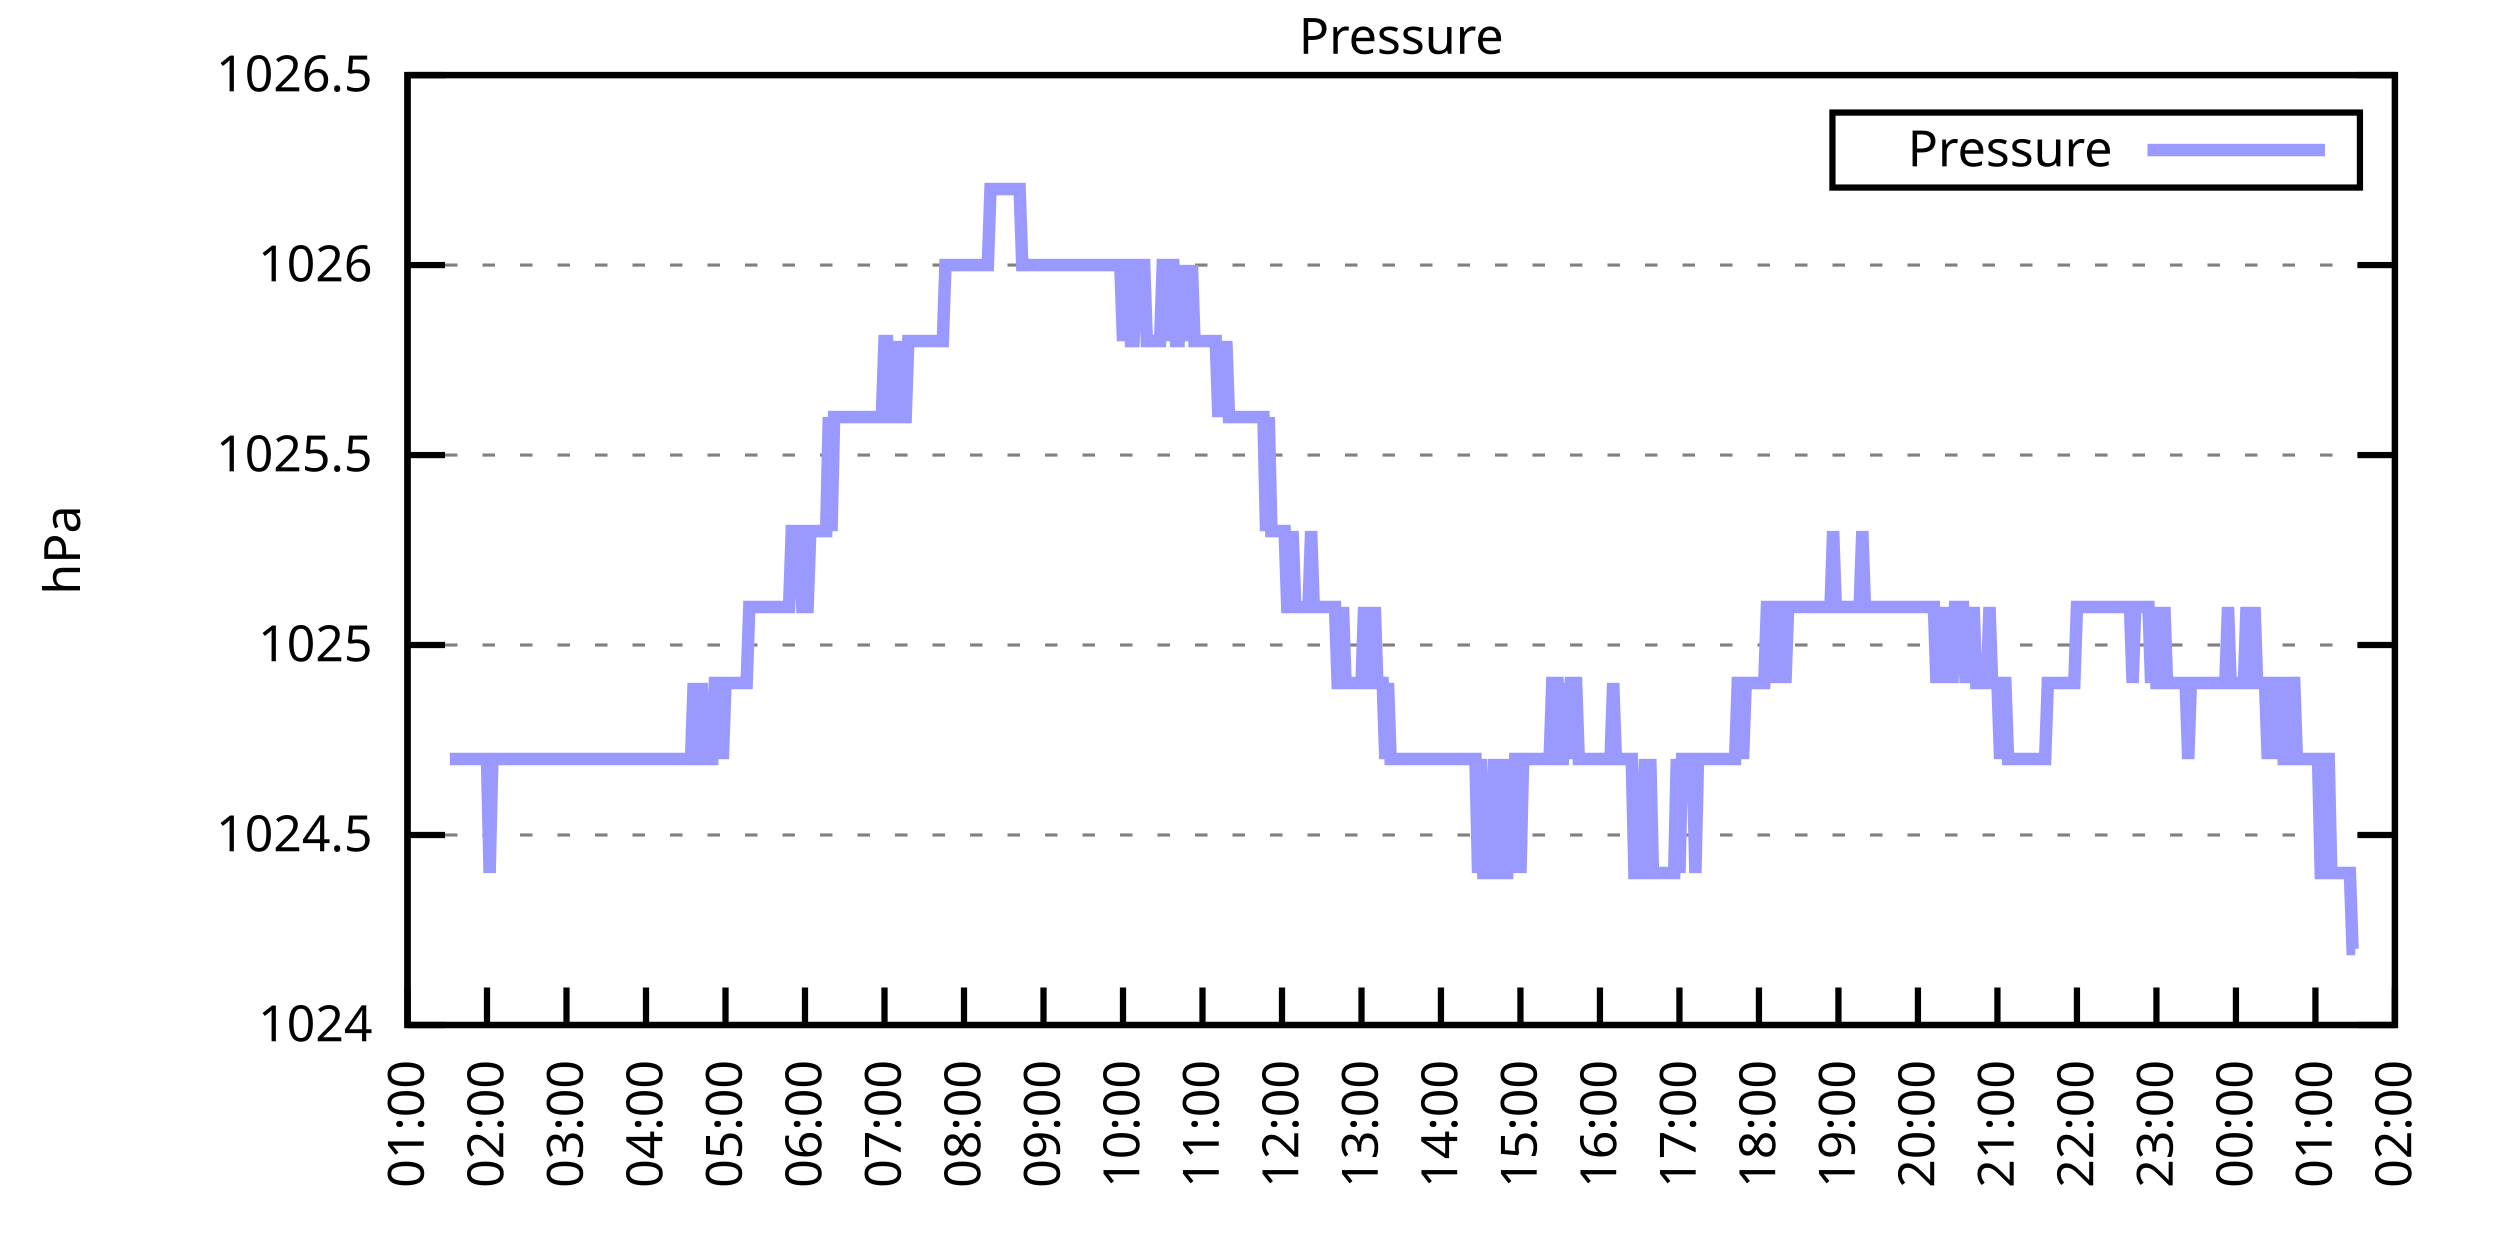
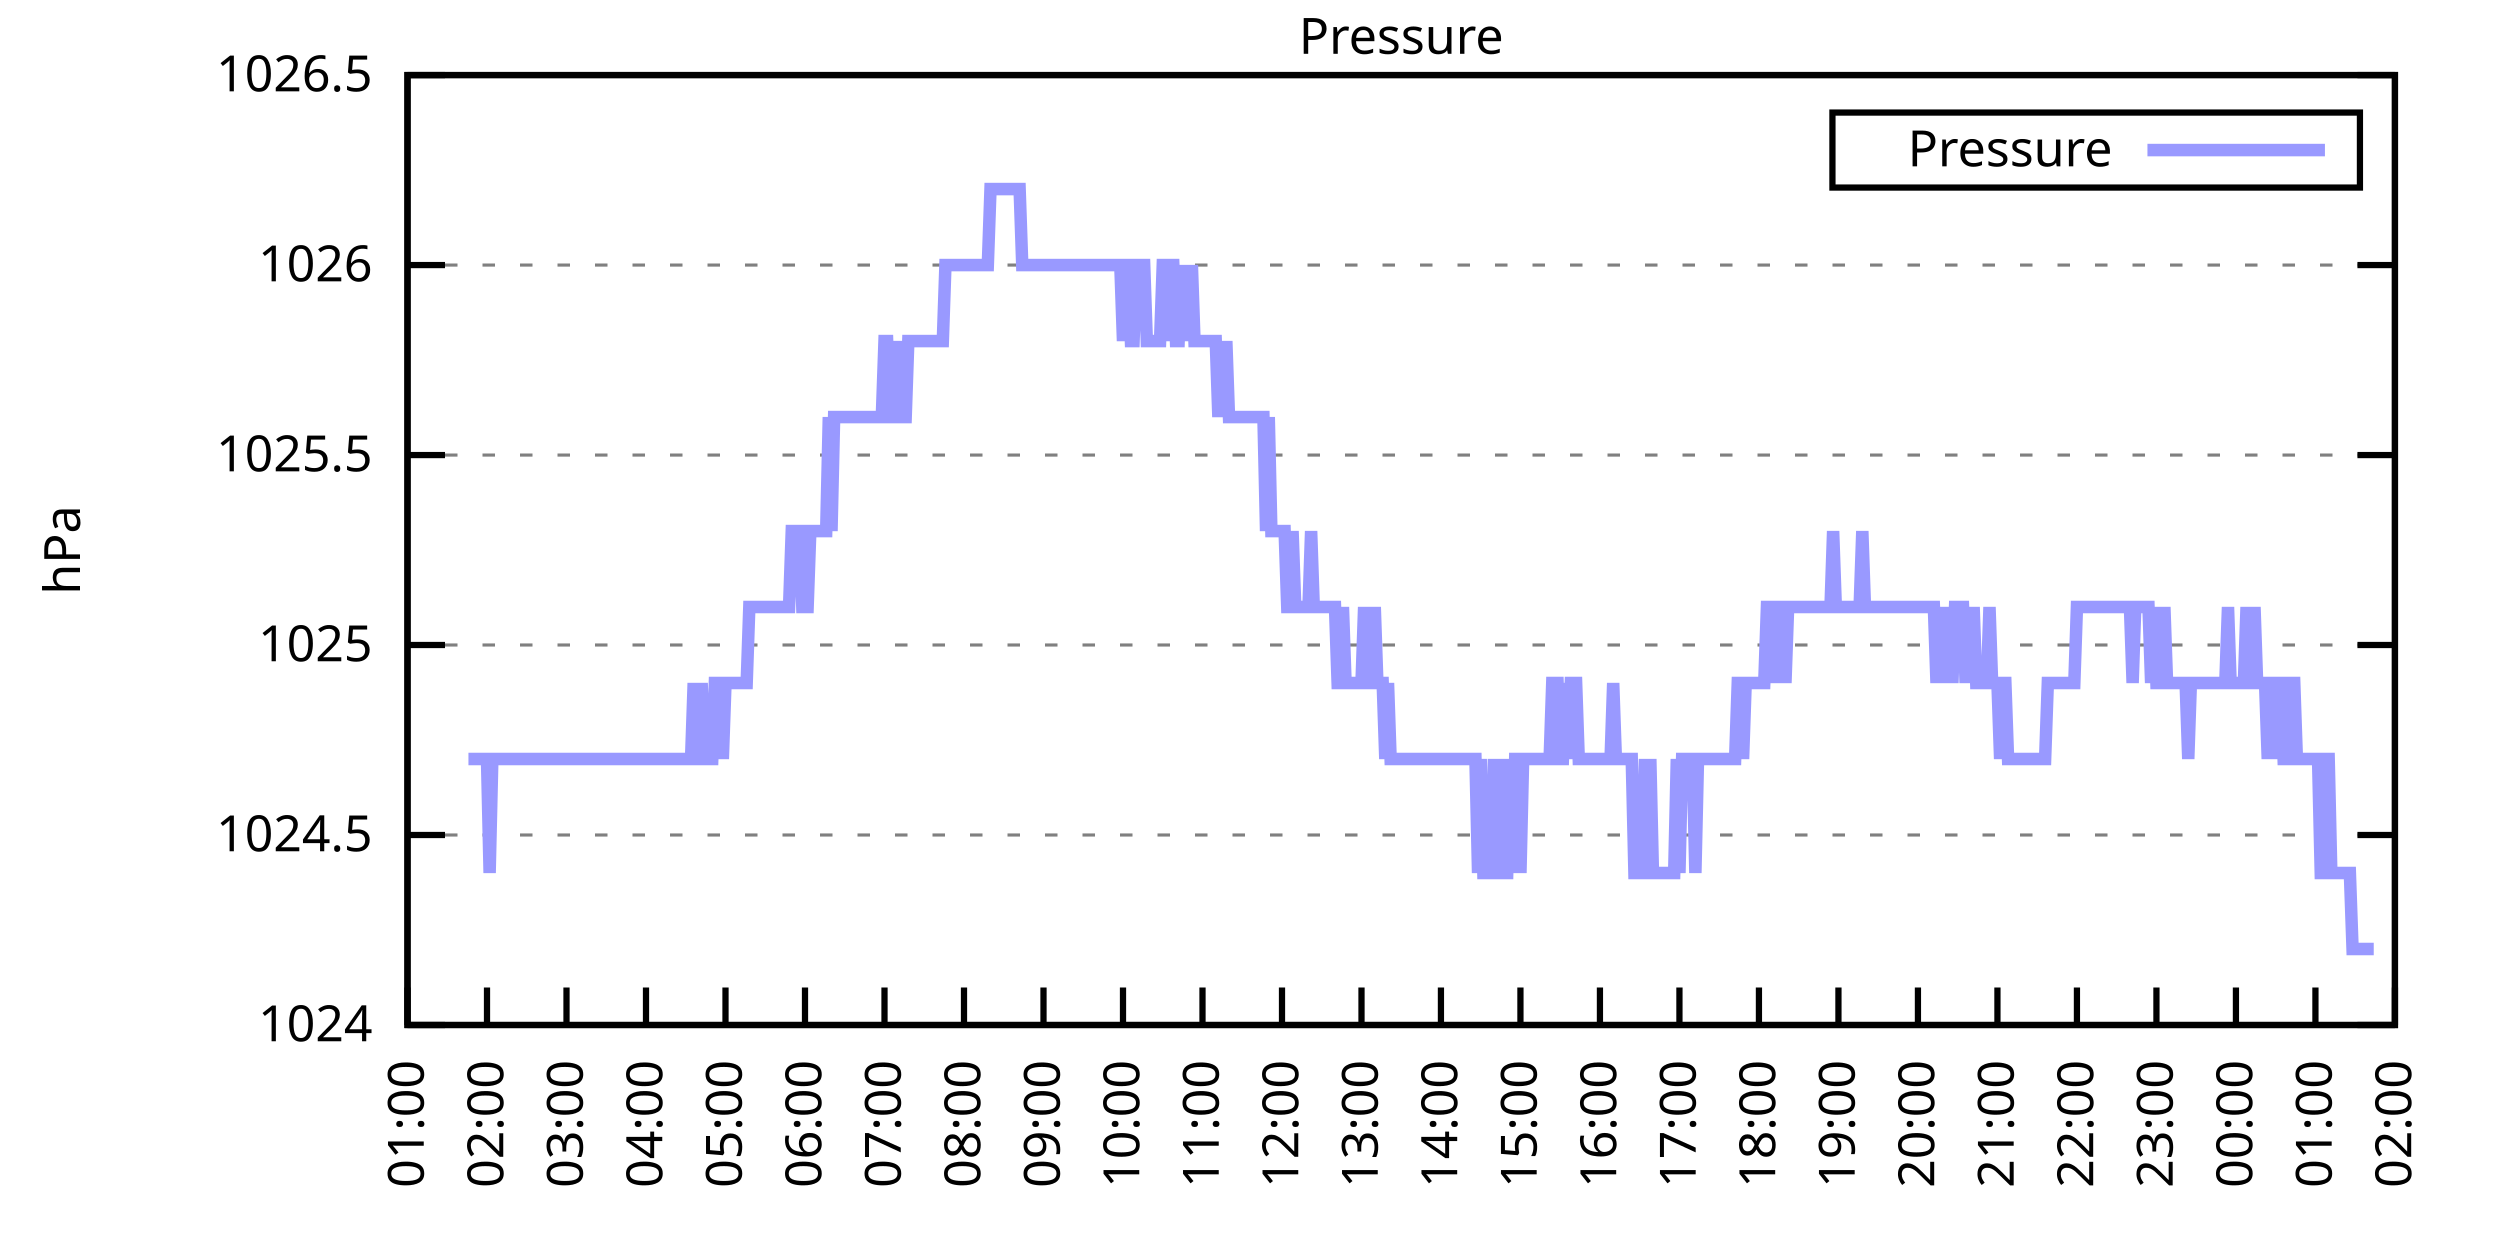
<svg xmlns="http://www.w3.org/2000/svg" xmlns:xlink="http://www.w3.org/1999/xlink" width="400" height="200" viewBox="0 0 400 200">
  <g id="gnuplot_canvas">
    <rect x="0" y="0" width="400" height="200" fill="none" />
    <defs>
      <circle id="gpDot" r="0.5" stroke-width="0.5" stroke="currentColor" />
      <path id="gpPt0" stroke-width="0.333" stroke="currentColor" d="M-1,0 h2 M0,-1 v2" />
      <path id="gpPt1" stroke-width="0.333" stroke="currentColor" d="M-1,-1 L1,1 M1,-1 L-1,1" />
      <path id="gpPt2" stroke-width="0.333" stroke="currentColor" d="M-1,0 L1,0 M0,-1 L0,1 M-1,-1 L1,1 M-1,1 L1,-1" />
      <rect id="gpPt3" stroke-width="0.333" stroke="currentColor" x="-1" y="-1" width="2" height="2" />
      <rect id="gpPt4" stroke-width="0.333" stroke="currentColor" fill="currentColor" x="-1" y="-1" width="2" height="2" />
      <circle id="gpPt5" stroke-width="0.333" stroke="currentColor" cx="0" cy="0" r="1" />
      <use xlink:href="#gpPt5" id="gpPt6" fill="currentColor" stroke="none" />
      <path id="gpPt7" stroke-width="0.333" stroke="currentColor" d="M0,-1.33 L-1.33,0.67 L1.33,0.67 z" />
      <use xlink:href="#gpPt7" id="gpPt8" fill="currentColor" stroke="none" />
      <use xlink:href="#gpPt7" id="gpPt9" stroke="currentColor" transform="rotate(180)" />
      <use xlink:href="#gpPt9" id="gpPt10" fill="currentColor" stroke="none" />
      <use xlink:href="#gpPt3" id="gpPt11" stroke="currentColor" transform="rotate(45)" />
      <use xlink:href="#gpPt11" id="gpPt12" fill="currentColor" stroke="none" />
      <path id="gpPt13" stroke-width="0.333" stroke="currentColor" d="M0,1.330 L1.265,0.411 L0.782,-1.067 L-0.782,-1.076 L-1.265,0.411 z" />
      <use xlink:href="#gpPt13" id="gpPt14" fill="currentColor" stroke="none" />
      <filter id="textbox" filterUnits="objectBoundingBox" x="0" y="0" height="1" width="1">
        <feFlood flood-color="white" flood-opacity="1" result="bgnd" />
        <feComposite in="SourceGraphic" in2="bgnd" operator="atop" />
      </filter>
      <filter id="greybox" filterUnits="objectBoundingBox" x="0" y="0" height="1" width="1">
        <feFlood flood-color="lightgrey" flood-opacity="1" result="grey" />
        <feComposite in="SourceGraphic" in2="grey" operator="atop" />
      </filter>
    </defs>
    <g fill="none" color="white" stroke="currentColor" stroke-width="1.00" stroke-linecap="butt" stroke-linejoin="miter">
</g>
    <g fill="none" color="black" stroke="currentColor" stroke-width="1.00" stroke-linecap="butt" stroke-linejoin="miter">
      <g stroke="none" shape-rendering="crispEdges">
        <polygon fill="rgb(255, 255, 255)" points="65.20,164.00 383.18,164.00 383.18,12.02 65.20,12.02 " />
      </g>
    </g>
    <g fill="none" color="black" stroke="currentColor" stroke-width="1.00" stroke-linecap="butt" stroke-linejoin="miter">
</g>
    <g fill="none" color="black" stroke="black" stroke-width="0.50" stroke-linecap="butt" stroke-linejoin="miter">
</g>
    <g fill="none" color="gray" stroke="currentColor" stroke-width="0.50" stroke-linecap="butt" stroke-linejoin="miter">
      <path stroke="gray" stroke-dasharray="2,4" class="gridline" d="M65.20,164.00 L383.19,164.00  " />
    </g>
    <g fill="none" color="gray" stroke="gray" stroke-width="1.00" stroke-linecap="butt" stroke-linejoin="miter">
</g>
    <g fill="none" color="black" stroke="currentColor" stroke-width="1.00" stroke-linecap="butt" stroke-linejoin="miter">
      <path stroke="black" d="M65.20,164.00 L71.20,164.00 M383.19,164.00 L377.19,164.00  " />
      <g transform="translate(59.60,166.60)" stroke="none" fill="black" font-family="Sans" font-size="8.00" text-anchor="end">
        <text>
          <tspan font-family="Sans"> 1024</tspan>
        </text>
      </g>
    </g>
    <g fill="none" color="black" stroke="currentColor" stroke-width="1.00" stroke-linecap="butt" stroke-linejoin="miter">
</g>
    <g fill="none" color="black" stroke="black" stroke-width="0.50" stroke-linecap="butt" stroke-linejoin="miter">
</g>
    <g fill="none" color="gray" stroke="currentColor" stroke-width="0.50" stroke-linecap="butt" stroke-linejoin="miter">
      <path stroke="gray" stroke-dasharray="2,4" class="gridline" d="M65.20,133.60 L383.19,133.60  " />
    </g>
    <g fill="none" color="gray" stroke="gray" stroke-width="1.00" stroke-linecap="butt" stroke-linejoin="miter">
</g>
    <g fill="none" color="black" stroke="currentColor" stroke-width="1.00" stroke-linecap="butt" stroke-linejoin="miter">
      <path stroke="black" d="M65.20,133.60 L71.20,133.60 M383.19,133.60 L377.19,133.60  " />
      <g transform="translate(59.60,136.20)" stroke="none" fill="black" font-family="Sans" font-size="8.00" text-anchor="end">
        <text>
          <tspan font-family="Sans"> 1024.5</tspan>
        </text>
      </g>
    </g>
    <g fill="none" color="black" stroke="currentColor" stroke-width="1.00" stroke-linecap="butt" stroke-linejoin="miter">
</g>
    <g fill="none" color="black" stroke="black" stroke-width="0.50" stroke-linecap="butt" stroke-linejoin="miter">
</g>
    <g fill="none" color="gray" stroke="currentColor" stroke-width="0.50" stroke-linecap="butt" stroke-linejoin="miter">
      <path stroke="gray" stroke-dasharray="2,4" class="gridline" d="M65.20,103.20 L383.19,103.20  " />
    </g>
    <g fill="none" color="gray" stroke="gray" stroke-width="1.00" stroke-linecap="butt" stroke-linejoin="miter">
</g>
    <g fill="none" color="black" stroke="currentColor" stroke-width="1.00" stroke-linecap="butt" stroke-linejoin="miter">
      <path stroke="black" d="M65.20,103.20 L71.20,103.20 M383.19,103.20 L377.19,103.20  " />
      <g transform="translate(59.60,105.80)" stroke="none" fill="black" font-family="Sans" font-size="8.00" text-anchor="end">
        <text>
          <tspan font-family="Sans"> 1025</tspan>
        </text>
      </g>
    </g>
    <g fill="none" color="black" stroke="currentColor" stroke-width="1.00" stroke-linecap="butt" stroke-linejoin="miter">
</g>
    <g fill="none" color="black" stroke="black" stroke-width="0.50" stroke-linecap="butt" stroke-linejoin="miter">
</g>
    <g fill="none" color="gray" stroke="currentColor" stroke-width="0.50" stroke-linecap="butt" stroke-linejoin="miter">
      <path stroke="gray" stroke-dasharray="2,4" class="gridline" d="M65.20,72.81 L383.19,72.81  " />
    </g>
    <g fill="none" color="gray" stroke="gray" stroke-width="1.00" stroke-linecap="butt" stroke-linejoin="miter">
</g>
    <g fill="none" color="black" stroke="currentColor" stroke-width="1.00" stroke-linecap="butt" stroke-linejoin="miter">
      <path stroke="black" d="M65.20,72.81 L71.20,72.81 M383.19,72.81 L377.19,72.81  " />
      <g transform="translate(59.60,75.41)" stroke="none" fill="black" font-family="Sans" font-size="8.00" text-anchor="end">
        <text>
          <tspan font-family="Sans"> 1025.5</tspan>
        </text>
      </g>
    </g>
    <g fill="none" color="black" stroke="currentColor" stroke-width="1.00" stroke-linecap="butt" stroke-linejoin="miter">
</g>
    <g fill="none" color="black" stroke="black" stroke-width="0.50" stroke-linecap="butt" stroke-linejoin="miter">
</g>
    <g fill="none" color="gray" stroke="currentColor" stroke-width="0.50" stroke-linecap="butt" stroke-linejoin="miter">
      <path stroke="gray" stroke-dasharray="2,4" class="gridline" d="M65.20,42.41 L383.19,42.41  " />
    </g>
    <g fill="none" color="gray" stroke="gray" stroke-width="1.00" stroke-linecap="butt" stroke-linejoin="miter">
</g>
    <g fill="none" color="black" stroke="currentColor" stroke-width="1.00" stroke-linecap="butt" stroke-linejoin="miter">
      <path stroke="black" d="M65.20,42.41 L71.20,42.41 M383.19,42.41 L377.19,42.41  " />
      <g transform="translate(59.60,45.01)" stroke="none" fill="black" font-family="Sans" font-size="8.00" text-anchor="end">
        <text>
          <tspan font-family="Sans"> 1026</tspan>
        </text>
      </g>
    </g>
    <g fill="none" color="black" stroke="currentColor" stroke-width="1.00" stroke-linecap="butt" stroke-linejoin="miter">
</g>
    <g fill="none" color="black" stroke="black" stroke-width="0.50" stroke-linecap="butt" stroke-linejoin="miter">
</g>
    <g fill="none" color="gray" stroke="currentColor" stroke-width="0.50" stroke-linecap="butt" stroke-linejoin="miter">
      <path stroke="gray" stroke-dasharray="2,4" class="gridline" d="M65.20,12.01 L383.19,12.01  " />
    </g>
    <g fill="none" color="gray" stroke="gray" stroke-width="1.00" stroke-linecap="butt" stroke-linejoin="miter">
</g>
    <g fill="none" color="black" stroke="currentColor" stroke-width="1.00" stroke-linecap="butt" stroke-linejoin="miter">
      <path stroke="black" d="M65.20,12.01 L71.20,12.01 M383.19,12.01 L377.19,12.01  " />
      <g transform="translate(59.60,14.61)" stroke="none" fill="black" font-family="Sans" font-size="8.00" text-anchor="end">
        <text>
          <tspan font-family="Sans"> 1026.5</tspan>
        </text>
      </g>
    </g>
    <g fill="none" color="black" stroke="currentColor" stroke-width="1.00" stroke-linecap="butt" stroke-linejoin="miter">
      <path stroke="black" d="M65.20,164.00 L65.20,158.00  " />
      <g transform="translate(67.80,169.60) rotate(270.00)" stroke="none" fill="black" font-family="Sans" font-size="8.00" text-anchor="end">
        <text>
          <tspan font-family="Sans">01:00</tspan>
        </text>
      </g>
    </g>
    <g fill="none" color="black" stroke="currentColor" stroke-width="1.00" stroke-linecap="butt" stroke-linejoin="miter">
      <path stroke="black" d="M77.92,164.00 L77.92,158.00  " />
      <g transform="translate(80.52,169.60) rotate(270.00)" stroke="none" fill="black" font-family="Sans" font-size="8.00" text-anchor="end">
        <text>
          <tspan font-family="Sans">02:00</tspan>
        </text>
      </g>
    </g>
    <g fill="none" color="black" stroke="currentColor" stroke-width="1.00" stroke-linecap="butt" stroke-linejoin="miter">
      <path stroke="black" d="M90.64,164.00 L90.64,158.00  " />
      <g transform="translate(93.24,169.60) rotate(270.00)" stroke="none" fill="black" font-family="Sans" font-size="8.00" text-anchor="end">
        <text>
          <tspan font-family="Sans">03:00</tspan>
        </text>
      </g>
    </g>
    <g fill="none" color="black" stroke="currentColor" stroke-width="1.00" stroke-linecap="butt" stroke-linejoin="miter">
      <path stroke="black" d="M103.36,164.00 L103.36,158.00  " />
      <g transform="translate(105.96,169.60) rotate(270.00)" stroke="none" fill="black" font-family="Sans" font-size="8.00" text-anchor="end">
        <text>
          <tspan font-family="Sans">04:00</tspan>
        </text>
      </g>
    </g>
    <g fill="none" color="black" stroke="currentColor" stroke-width="1.00" stroke-linecap="butt" stroke-linejoin="miter">
      <path stroke="black" d="M116.08,164.00 L116.08,158.00  " />
      <g transform="translate(118.68,169.60) rotate(270.00)" stroke="none" fill="black" font-family="Sans" font-size="8.00" text-anchor="end">
        <text>
          <tspan font-family="Sans">05:00</tspan>
        </text>
      </g>
    </g>
    <g fill="none" color="black" stroke="currentColor" stroke-width="1.00" stroke-linecap="butt" stroke-linejoin="miter">
      <path stroke="black" d="M128.80,164.00 L128.80,158.00  " />
      <g transform="translate(131.40,169.60) rotate(270.00)" stroke="none" fill="black" font-family="Sans" font-size="8.00" text-anchor="end">
        <text>
          <tspan font-family="Sans">06:00</tspan>
        </text>
      </g>
    </g>
    <g fill="none" color="black" stroke="currentColor" stroke-width="1.00" stroke-linecap="butt" stroke-linejoin="miter">
      <path stroke="black" d="M141.52,164.00 L141.52,158.00  " />
      <g transform="translate(144.12,169.60) rotate(270.00)" stroke="none" fill="black" font-family="Sans" font-size="8.00" text-anchor="end">
        <text>
          <tspan font-family="Sans">07:00</tspan>
        </text>
      </g>
    </g>
    <g fill="none" color="black" stroke="currentColor" stroke-width="1.00" stroke-linecap="butt" stroke-linejoin="miter">
      <path stroke="black" d="M154.24,164.00 L154.24,158.00  " />
      <g transform="translate(156.84,169.60) rotate(270.00)" stroke="none" fill="black" font-family="Sans" font-size="8.00" text-anchor="end">
        <text>
          <tspan font-family="Sans">08:00</tspan>
        </text>
      </g>
    </g>
    <g fill="none" color="black" stroke="currentColor" stroke-width="1.00" stroke-linecap="butt" stroke-linejoin="miter">
      <path stroke="black" d="M166.96,164.00 L166.96,158.00  " />
      <g transform="translate(169.56,169.60) rotate(270.00)" stroke="none" fill="black" font-family="Sans" font-size="8.00" text-anchor="end">
        <text>
          <tspan font-family="Sans">09:00</tspan>
        </text>
      </g>
    </g>
    <g fill="none" color="black" stroke="currentColor" stroke-width="1.00" stroke-linecap="butt" stroke-linejoin="miter">
      <path stroke="black" d="M179.68,164.00 L179.68,158.00  " />
      <g transform="translate(182.28,169.60) rotate(270.00)" stroke="none" fill="black" font-family="Sans" font-size="8.00" text-anchor="end">
        <text>
          <tspan font-family="Sans">10:00</tspan>
        </text>
      </g>
    </g>
    <g fill="none" color="black" stroke="currentColor" stroke-width="1.00" stroke-linecap="butt" stroke-linejoin="miter">
      <path stroke="black" d="M192.40,164.00 L192.40,158.00  " />
      <g transform="translate(195.00,169.60) rotate(270.00)" stroke="none" fill="black" font-family="Sans" font-size="8.00" text-anchor="end">
        <text>
          <tspan font-family="Sans">11:00</tspan>
        </text>
      </g>
    </g>
    <g fill="none" color="black" stroke="currentColor" stroke-width="1.00" stroke-linecap="butt" stroke-linejoin="miter">
      <path stroke="black" d="M205.12,164.00 L205.12,158.00  " />
      <g transform="translate(207.72,169.60) rotate(270.00)" stroke="none" fill="black" font-family="Sans" font-size="8.00" text-anchor="end">
        <text>
          <tspan font-family="Sans">12:00</tspan>
        </text>
      </g>
    </g>
    <g fill="none" color="black" stroke="currentColor" stroke-width="1.00" stroke-linecap="butt" stroke-linejoin="miter">
      <path stroke="black" d="M217.84,164.00 L217.84,158.00  " />
      <g transform="translate(220.44,169.60) rotate(270.00)" stroke="none" fill="black" font-family="Sans" font-size="8.00" text-anchor="end">
        <text>
          <tspan font-family="Sans">13:00</tspan>
        </text>
      </g>
    </g>
    <g fill="none" color="black" stroke="currentColor" stroke-width="1.00" stroke-linecap="butt" stroke-linejoin="miter">
      <path stroke="black" d="M230.55,164.00 L230.55,158.00  " />
      <g transform="translate(233.15,169.60) rotate(270.00)" stroke="none" fill="black" font-family="Sans" font-size="8.00" text-anchor="end">
        <text>
          <tspan font-family="Sans">14:00</tspan>
        </text>
      </g>
    </g>
    <g fill="none" color="black" stroke="currentColor" stroke-width="1.00" stroke-linecap="butt" stroke-linejoin="miter">
      <path stroke="black" d="M243.27,164.00 L243.27,158.00  " />
      <g transform="translate(245.87,169.60) rotate(270.00)" stroke="none" fill="black" font-family="Sans" font-size="8.00" text-anchor="end">
        <text>
          <tspan font-family="Sans">15:00</tspan>
        </text>
      </g>
    </g>
    <g fill="none" color="black" stroke="currentColor" stroke-width="1.00" stroke-linecap="butt" stroke-linejoin="miter">
      <path stroke="black" d="M255.99,164.00 L255.99,158.00  " />
      <g transform="translate(258.59,169.60) rotate(270.00)" stroke="none" fill="black" font-family="Sans" font-size="8.00" text-anchor="end">
        <text>
          <tspan font-family="Sans">16:00</tspan>
        </text>
      </g>
    </g>
    <g fill="none" color="black" stroke="currentColor" stroke-width="1.00" stroke-linecap="butt" stroke-linejoin="miter">
      <path stroke="black" d="M268.71,164.00 L268.71,158.00  " />
      <g transform="translate(271.31,169.60) rotate(270.00)" stroke="none" fill="black" font-family="Sans" font-size="8.00" text-anchor="end">
        <text>
          <tspan font-family="Sans">17:00</tspan>
        </text>
      </g>
    </g>
    <g fill="none" color="black" stroke="currentColor" stroke-width="1.00" stroke-linecap="butt" stroke-linejoin="miter">
      <path stroke="black" d="M281.43,164.00 L281.43,158.00  " />
      <g transform="translate(284.03,169.60) rotate(270.00)" stroke="none" fill="black" font-family="Sans" font-size="8.00" text-anchor="end">
        <text>
          <tspan font-family="Sans">18:00</tspan>
        </text>
      </g>
    </g>
    <g fill="none" color="black" stroke="currentColor" stroke-width="1.00" stroke-linecap="butt" stroke-linejoin="miter">
      <path stroke="black" d="M294.15,164.00 L294.15,158.00  " />
      <g transform="translate(296.75,169.60) rotate(270.00)" stroke="none" fill="black" font-family="Sans" font-size="8.00" text-anchor="end">
        <text>
          <tspan font-family="Sans">19:00</tspan>
        </text>
      </g>
    </g>
    <g fill="none" color="black" stroke="currentColor" stroke-width="1.00" stroke-linecap="butt" stroke-linejoin="miter">
      <path stroke="black" d="M306.87,164.00 L306.87,158.00  " />
      <g transform="translate(309.47,169.60) rotate(270.00)" stroke="none" fill="black" font-family="Sans" font-size="8.00" text-anchor="end">
        <text>
          <tspan font-family="Sans">20:00</tspan>
        </text>
      </g>
    </g>
    <g fill="none" color="black" stroke="currentColor" stroke-width="1.00" stroke-linecap="butt" stroke-linejoin="miter">
      <path stroke="black" d="M319.59,164.00 L319.59,158.00  " />
      <g transform="translate(322.19,169.60) rotate(270.00)" stroke="none" fill="black" font-family="Sans" font-size="8.00" text-anchor="end">
        <text>
          <tspan font-family="Sans">21:00</tspan>
        </text>
      </g>
    </g>
    <g fill="none" color="black" stroke="currentColor" stroke-width="1.00" stroke-linecap="butt" stroke-linejoin="miter">
      <path stroke="black" d="M332.31,164.00 L332.31,158.00  " />
      <g transform="translate(334.91,169.60) rotate(270.00)" stroke="none" fill="black" font-family="Sans" font-size="8.00" text-anchor="end">
        <text>
          <tspan font-family="Sans">22:00</tspan>
        </text>
      </g>
    </g>
    <g fill="none" color="black" stroke="currentColor" stroke-width="1.00" stroke-linecap="butt" stroke-linejoin="miter">
      <path stroke="black" d="M345.03,164.00 L345.03,158.00  " />
      <g transform="translate(347.63,169.60) rotate(270.00)" stroke="none" fill="black" font-family="Sans" font-size="8.00" text-anchor="end">
        <text>
          <tspan font-family="Sans">23:00</tspan>
        </text>
      </g>
    </g>
    <g fill="none" color="black" stroke="currentColor" stroke-width="1.00" stroke-linecap="butt" stroke-linejoin="miter">
      <path stroke="black" d="M357.75,164.00 L357.75,158.00  " />
      <g transform="translate(360.35,169.60) rotate(270.00)" stroke="none" fill="black" font-family="Sans" font-size="8.00" text-anchor="end">
        <text>
          <tspan font-family="Sans">00:00</tspan>
        </text>
      </g>
    </g>
    <g fill="none" color="black" stroke="currentColor" stroke-width="1.00" stroke-linecap="butt" stroke-linejoin="miter">
      <path stroke="black" d="M370.47,164.00 L370.47,158.00  " />
      <g transform="translate(373.07,169.60) rotate(270.00)" stroke="none" fill="black" font-family="Sans" font-size="8.00" text-anchor="end">
        <text>
          <tspan font-family="Sans">01:00</tspan>
        </text>
      </g>
    </g>
    <g fill="none" color="black" stroke="currentColor" stroke-width="1.00" stroke-linecap="butt" stroke-linejoin="miter">
      <path stroke="black" d="M383.19,164.00 L383.19,158.00  " />
      <g transform="translate(385.79,169.60) rotate(270.00)" stroke="none" fill="black" font-family="Sans" font-size="8.00" text-anchor="end">
        <text>
          <tspan font-family="Sans">02:00</tspan>
        </text>
      </g>
    </g>
    <g fill="none" color="black" stroke="currentColor" stroke-width="1.00" stroke-linecap="butt" stroke-linejoin="miter">
</g>
    <g fill="none" color="black" stroke="currentColor" stroke-width="1.00" stroke-linecap="butt" stroke-linejoin="miter">
      <path stroke="black" d="M65.20,12.01 L65.20,164.00 L383.19,164.00 L383.19,12.01 L65.20,12.01 Z  " />
    </g>
    <g fill="none" color="black" stroke="currentColor" stroke-width="1.00" stroke-linecap="butt" stroke-linejoin="miter">
</g>
    <g fill="none" color="black" stroke="currentColor" stroke-width="1.00" stroke-linecap="butt" stroke-linejoin="miter">
      <path stroke="black" d="M293.19,30.01 L293.19,18.01 L377.59,18.01 L377.59,30.01 L293.19,30.01 Z  " />
    </g>
    <g id="Pressure_plot_1">
      <g fill="none" color="white" stroke="black" stroke-width="2.00" stroke-linecap="butt" stroke-linejoin="miter">
</g>
      <g fill="none" color="black" stroke="currentColor" stroke-width="2.00" stroke-linecap="butt" stroke-linejoin="miter">
        <g transform="translate(337.99,26.61)" stroke="none" fill="black" font-family="Sans" font-size="8.00" text-anchor="end">
          <text>
            <tspan font-family="Sans">Pressure</tspan>
          </text>
        </g>
      </g>
      <g fill="none" color="black" stroke="currentColor" stroke-width="2.00" stroke-linecap="butt" stroke-linejoin="miter">
-         <path stroke="rgb(153, 153, 255)" d="M343.59,24.01 L371.99,24.01 M71.98,121.44 L72.41,121.44 L72.83,121.44 L73.26,121.44 L73.68,121.44 L74.10,121.44   L74.53,121.44 L74.95,121.44 L75.38,121.44 L75.80,121.44 L76.22,121.44 L76.65,121.44 L77.07,121.44 L77.50,121.44   L77.92,121.44 L78.34,139.68 L78.77,121.44 L79.19,121.44 L79.62,121.44 L80.04,121.44 L80.46,121.44 L80.89,121.44   L81.31,121.44 L81.74,121.44 L82.16,121.44 L82.58,121.44 L83.01,121.44 L83.43,121.44 L83.86,121.44 L84.28,121.44   L84.70,121.44 L85.13,121.44 L85.55,121.44 L85.98,121.44 L86.40,121.44 L86.82,121.44 L87.25,121.44 L87.67,121.44   L88.10,121.44 L88.52,121.44 L88.94,121.44 L89.37,121.44 L89.79,121.44 L90.22,121.44 L90.64,121.44 L91.06,121.44   L91.49,121.44 L91.91,121.44 L92.34,121.44 L92.76,121.44 L93.18,121.44 L93.61,121.44 L94.03,121.44 L94.46,121.44   L94.88,121.44 L95.30,121.44 L95.73,121.44 L96.15,121.44 L96.58,121.44 L97.00,121.44 L97.42,121.44 L97.85,121.44   L98.27,121.44 L98.69,121.44 L99.12,121.44 L99.54,121.44 L99.97,121.44 L100.39,121.44 L100.81,121.44 L101.24,121.44   L101.66,121.44 L102.09,121.44 L102.51,121.44 L102.93,121.44 L103.36,121.44 L103.78,121.44 L104.21,121.44 L104.63,121.44   L105.05,121.44 L105.48,121.44 L105.90,121.44 L106.33,121.44 L106.75,121.44 L107.17,121.44 L107.60,121.44 L108.02,121.44   L108.45,121.44 L108.87,121.44 L109.29,121.44 L109.72,121.44 L110.14,121.44 L110.57,121.44 L110.99,109.28 L111.41,121.44   L111.84,121.44 L112.26,109.28 L112.69,121.44 L113.11,121.44 L113.53,121.44 L113.96,121.44 L114.38,109.28 L114.81,109.28   L115.23,109.28 L115.65,121.44 L116.08,109.28 L116.50,109.28 L116.93,109.28 L117.35,109.28 L117.77,109.28 L118.20,109.28   L118.62,109.28 L119.05,109.28 L119.47,109.28 L119.89,97.12 L120.32,97.12 L120.74,97.12 L121.17,97.12 L121.59,97.12   L122.01,97.12 L122.44,97.12 L122.86,97.12 L123.29,97.12 L123.71,97.12 L124.13,97.12 L124.56,97.12 L124.98,97.12   L125.41,97.12 L125.83,97.12 L126.25,97.12 L126.68,84.97 L127.10,84.97 L127.53,84.97 L127.95,84.97 L128.37,97.12   L128.80,97.12 L129.22,97.12 L129.65,84.97 L130.07,84.97 L130.49,84.97 L130.92,84.97 L131.34,84.97 L131.77,84.97   L132.19,84.97 L132.61,66.73 L133.04,84.97 L133.46,66.73 L133.89,66.73 L134.31,66.73 L134.73,66.73 L135.16,66.73   L135.58,66.73 L136.01,66.73 L136.43,66.73 L136.85,66.73 L137.28,66.73 L137.70,66.73 L138.13,66.73 L138.55,66.73   L138.97,66.73 L139.40,66.73 L139.82,66.73 L140.25,66.73 L140.67,66.73 L141.09,66.73 L141.52,54.57 L141.94,54.57   L142.37,66.73 L142.79,66.73 L143.21,66.73 L143.64,54.57 L144.06,66.73 L144.49,66.73 L144.91,66.73 L145.33,54.57   L145.76,54.57 L146.18,54.57 L146.61,54.57 L147.03,54.57 L147.45,54.57 L147.88,54.57 L148.30,54.57 L148.73,54.57   L149.15,54.57 L149.57,54.57 L150.00,54.57 L150.42,54.57 L150.85,54.57 L151.27,42.41 L151.69,42.41 L152.12,42.41   L152.54,42.41 L152.97,42.41 L153.39,42.41 L153.81,42.41 L154.24,42.41 L154.66,42.41 L155.09,42.41 L155.51,42.41   L155.93,42.41 L156.36,42.41 L156.78,42.41 L157.21,42.41 L157.63,42.41 L158.05,42.41 L158.48,30.25 L158.90,30.25   L159.33,30.25 L159.75,30.25 L160.17,30.25 L160.60,30.25 L161.02,30.25 L161.44,30.25 L161.87,30.25 L162.29,30.25   L162.72,30.25 L163.14,30.25 L163.56,42.41 L163.99,42.41 L164.41,42.41 L164.84,42.41 L165.26,42.41 L165.68,42.41   L166.11,42.41 L166.53,42.41 L166.96,42.41 L167.38,42.41 L167.80,42.41 L168.23,42.41 L168.65,42.41 L169.08,42.41   L169.50,42.41 L169.92,42.41 L170.35,42.41 L170.77,42.41 L171.20,42.41 L171.62,42.41 L172.04,42.41 L172.47,42.41   L172.89,42.41 L173.32,42.41 L173.74,42.41 L174.16,42.41 L174.59,42.41 L175.01,42.41 L175.44,42.41 L175.86,42.41   L176.28,42.41 L176.71,42.41 L177.13,42.41 L177.56,42.41 L177.98,42.41 L178.40,42.41 L178.83,42.41 L179.25,42.41   L179.68,54.57 L180.10,42.41 L180.52,42.41 L180.95,54.57 L181.37,54.57 L181.80,42.41 L182.22,42.41 L182.64,42.41   L183.07,42.41 L183.49,54.57 L183.92,54.57 L184.34,54.57 L184.76,54.57 L185.19,54.57 L185.61,54.57 L186.04,42.41   L186.46,42.41 L186.88,54.57 L187.31,42.41 L187.73,42.41 L188.16,54.57 L188.58,54.57 L189.00,42.41 L189.43,54.57   L189.85,42.41 L190.28,54.57 L190.70,42.41 L191.12,54.57 L191.55,54.57 L191.97,54.57 L192.40,54.57 L192.82,54.57   L193.24,54.57 L193.67,54.57 L194.09,54.57 L194.52,54.57 L194.94,66.73 L195.36,54.57 L195.79,66.73 L196.21,54.57   L196.64,66.73 L197.06,66.73 L197.48,66.73 L197.91,66.73 L198.33,66.73 L198.76,66.73 L199.18,66.73 L199.60,66.73   L200.03,66.73 L200.45,66.73 L200.88,66.73 L201.30,66.73 L201.72,66.73 L202.15,66.73 L202.57,84.97 L203.00,66.73   L203.42,84.97 L203.84,84.97 L204.27,84.97 L204.69,84.97 L205.12,84.97 L205.54,84.97 L205.96,97.12 L206.39,97.12   L206.81,84.97 L207.24,97.12 L207.66,97.12 L208.08,97.12 L208.51,97.12 L208.93,97.12 L209.36,97.12 L209.78,84.97   L210.20,97.12 L210.63,97.12 L211.05,97.12 L211.48,97.12 L211.90,97.12 L212.32,97.12 L212.75,97.12 L213.17,97.12   L213.60,97.12 L214.02,109.28 L214.44,109.28 L214.87,97.12 L215.29,109.28 L215.72,109.28 L216.14,109.28 L216.56,109.28   L216.99,109.28 L217.41,109.28 L217.84,109.28 L218.26,97.12 L218.68,109.28 L219.11,109.28 L219.53,109.28 L219.96,97.12   L220.38,109.28 L220.80,109.28 L221.23,109.28 L221.65,121.44 L222.08,109.28 L222.50,121.44 L222.92,121.44 L223.35,121.44   L223.77,121.44 L224.20,121.44 L224.62,121.44 L225.04,121.44 L225.47,121.44 L225.89,121.44 L226.31,121.44 L226.74,121.44   L227.16,121.44 L227.59,121.44 L228.01,121.44 L228.43,121.44 L228.86,121.44 L229.28,121.44 L229.71,121.44 L230.13,121.44   L230.55,121.44 L230.98,121.44 L231.40,121.44 L231.83,121.44 L232.25,121.44 L232.67,121.44 L233.10,121.44 L233.52,121.44   L233.95,121.44 L234.37,121.44 L234.79,121.44 L235.22,121.44 L235.64,121.44 L236.07,121.44 L236.49,139.68 L236.91,121.44   L237.34,139.68 L237.76,139.68 L238.19,139.68 L238.61,139.68 L239.03,121.44 L239.46,139.68 L239.88,121.44 L240.31,139.68   L240.73,139.68 L241.15,139.68 L241.58,121.44 L242.00,139.68 L242.43,121.44 L242.85,121.44 L243.27,139.68 L243.70,121.44   L244.12,121.44 L244.55,121.44 L244.97,121.44 L245.39,121.44 L245.82,121.44 L246.24,121.44 L246.67,121.44 L247.09,121.44   L247.51,121.44 L247.94,121.44 L248.36,109.28 L248.79,109.28 L249.21,109.28 L249.63,121.44 L250.06,121.44 L250.48,109.28   L250.91,121.44 L251.33,109.28 L251.75,109.28 L252.18,109.28 L252.60,121.44 L253.03,121.44 L253.45,121.44 L253.87,121.44   L254.30,121.44 L254.72,121.44 L255.15,121.44 L255.57,121.44 L255.99,121.44 L256.42,121.44 L256.84,121.44 L257.27,121.44   L257.69,121.44 L258.11,109.28 L258.54,121.44 L258.96,121.44 L259.39,121.44 L259.81,121.44 L260.23,121.44 L260.66,121.44   L261.08,121.44 L261.51,139.68 L261.93,139.68 L262.35,139.68 L262.78,139.68 L263.20,121.44 L263.63,139.68 L264.05,121.44   L264.47,139.68 L264.90,139.68 L265.32,139.68 L265.75,139.68 L266.17,139.68 L266.59,139.68 L267.02,139.68 L267.44,139.68   L267.87,139.68 L268.29,121.44 L268.71,139.68 L269.14,121.44 L269.56,121.44 L269.99,121.44 L270.41,121.44 L270.83,121.44   L271.26,139.68 L271.68,121.44 L272.11,121.44 L272.53,121.44 L272.95,121.44 L273.38,121.44 L273.80,121.44 L274.23,121.44   L274.65,121.44 L275.07,121.44 L275.50,121.44 L275.92,121.44 L276.35,121.44 L276.77,121.44 L277.19,121.44 L277.62,121.44   L278.04,109.28 L278.47,109.28 L278.89,121.44 L279.31,109.28 L279.74,109.28 L280.16,109.28 L280.59,109.28 L281.01,109.28   L281.43,109.28 L281.86,109.28 L282.28,109.28 L282.71,97.12 L283.13,97.12 L283.55,109.28 L283.98,97.12 L284.40,109.28   L284.83,97.12 L285.25,97.12 L285.67,109.28 L286.10,97.12 L286.52,97.12 L286.95,97.12 L287.37,97.12 L287.79,97.12   L288.22,97.12 L288.64,97.12 L289.06,97.12 L289.49,97.12 L289.91,97.12 L290.34,97.12 L290.76,97.12 L291.18,97.12   L291.61,97.12 L292.03,97.12 L292.46,97.12 L292.88,97.12 L293.30,84.97 L293.73,97.12 L294.15,97.12 L294.58,97.12   L295.00,97.12 L295.42,97.12 L295.85,97.12 L296.06,97.12 L296.70,97.12 L297.12,97.12 L297.54,97.12 L297.97,84.97   L298.39,97.12 L298.82,97.12 L299.24,97.12 L299.66,97.12 L300.09,97.12 L300.51,97.12 L300.94,97.12 L301.36,97.12   L301.78,97.12 L302.21,97.12 L302.63,97.12 L303.06,97.12 L303.48,97.12 L303.90,97.12 L304.33,97.12 L304.75,97.12   L305.18,97.12 L305.60,97.12 L306.02,97.12 L306.45,97.12 L306.87,97.12 L307.30,97.12 L307.72,97.12 L308.14,97.12   L308.57,97.12 L308.99,97.12 L309.42,97.12 L309.84,109.28 L310.26,97.12 L310.69,109.28 L311.11,97.12 L311.54,109.28   L311.96,97.12 L312.38,109.28 L312.81,97.12 L313.23,97.12 L313.66,97.12 L314.08,97.12 L314.50,109.28 L314.93,97.12   L315.35,109.28 L315.78,97.12 L316.20,109.28 L316.62,109.28 L317.05,109.28 L317.47,109.28 L317.90,109.28 L318.32,97.12   L318.74,109.28 L319.17,109.28 L319.59,109.28 L320.02,121.44 L320.44,109.28 L320.86,109.28 L321.29,121.44 L321.71,121.44   L322.14,121.44 L322.56,121.44 L322.98,121.44 L323.41,121.44 L323.83,121.44 L324.26,121.44 L324.68,121.44 L325.10,121.44   L325.53,121.44 L325.95,121.44 L326.38,121.44 L326.80,121.44 L327.22,121.44 L327.65,109.28 L328.07,109.28 L328.50,109.28   L328.92,109.28 L329.34,109.28 L329.77,109.28 L330.19,109.28 L330.62,109.28 L331.04,109.28 L331.46,109.28 L331.89,109.28   L332.31,97.12 L332.74,97.12 L333.16,97.12 L333.58,97.12 L334.01,97.12 L334.43,97.12 L334.86,97.12 L335.28,97.12   L335.70,97.12 L336.13,97.12 L336.55,97.12 L336.98,97.12 L337.40,97.12 L337.82,97.12 L338.25,97.12 L338.67,97.12   L339.10,97.12 L339.52,97.12 L339.94,97.12 L340.37,97.12 L340.79,97.12 L341.22,109.28 L341.64,97.12 L342.06,97.12   L342.49,97.12 L342.91,97.12 L343.34,97.12 L343.76,97.12 L344.18,109.28 L344.61,97.12 L345.03,109.28 L345.46,109.28   L345.88,109.28 L346.30,97.12 L346.73,109.28 L347.15,109.28 L347.58,109.28 L348.00,109.28 L348.42,109.28 L348.85,109.28   L349.27,109.28 L349.70,109.28 L350.12,121.44 L350.54,109.28 L350.97,109.28 L351.39,109.28 L351.81,109.28 L352.24,109.28   L352.66,109.28 L353.09,109.28 L353.51,109.28 L353.93,109.28 L354.36,109.28 L354.78,109.28 L355.21,109.28 L355.63,109.28   L356.05,109.28 L356.48,97.12 L356.90,109.28 L357.33,109.28 L357.75,109.28 L358.17,109.28 L358.60,109.28 L359.02,109.28   L359.45,97.12 L359.87,109.28 L360.29,109.28 L360.72,97.12 L361.14,109.28 L361.57,109.28 L361.99,109.28 L362.41,109.28   L362.84,121.44 L363.26,109.28 L363.69,109.28 L364.11,121.44 L364.53,109.28 L364.96,109.28 L365.38,121.44 L365.81,121.44   L366.23,121.44 L366.65,109.28 L367.08,109.28 L367.50,121.44 L367.93,121.44 L368.35,121.44 L368.77,121.44 L369.20,121.44   L369.62,121.44 L370.05,121.44 L370.47,121.44 L370.89,121.44 L371.32,139.68 L371.74,139.68 L372.17,121.44 L372.59,121.44   L373.01,139.68 L373.44,139.68 L373.86,139.68 L374.29,139.68 L374.71,139.68 L375.13,139.68 L375.56,139.68 L375.98,139.68   L376.41,151.84 L376.83,151.84  " />
+         <path stroke="rgb(153, 153, 255)" d="M343.59,24.01 L371.99,24.01 M74.95,121.44 L75.38,121.44 L75.80,121.44 L76.22,121.44 L76.65,121.44 L77.07,121.44   L77.50,121.44 L77.92,121.44 L78.34,139.68 L78.77,121.44 L79.19,121.44 L79.62,121.44 L80.04,121.44 L80.46,121.44   L80.89,121.44 L81.31,121.44 L81.74,121.44 L82.16,121.44 L82.58,121.44 L83.01,121.44 L83.43,121.44 L83.86,121.44   L84.28,121.44 L84.70,121.44 L85.13,121.44 L85.55,121.44 L85.98,121.44 L86.40,121.44 L86.82,121.44 L87.25,121.44   L87.67,121.44 L88.10,121.44 L88.52,121.44 L88.94,121.44 L89.37,121.44 L89.79,121.44 L90.22,121.44 L90.64,121.44   L91.06,121.44 L91.49,121.44 L91.91,121.44 L92.34,121.44 L92.76,121.44 L93.18,121.44 L93.61,121.44 L94.03,121.44   L94.46,121.44 L94.88,121.44 L95.30,121.44 L95.73,121.44 L96.15,121.44 L96.58,121.44 L97.00,121.44 L97.42,121.44   L97.85,121.44 L98.27,121.44 L98.69,121.44 L99.12,121.44 L99.54,121.44 L99.97,121.44 L100.39,121.44 L100.81,121.44   L101.24,121.44 L101.66,121.44 L102.09,121.44 L102.51,121.44 L102.93,121.44 L103.36,121.44 L103.78,121.44 L104.21,121.44   L104.63,121.44 L105.05,121.44 L105.48,121.44 L105.90,121.44 L106.33,121.44 L106.75,121.44 L107.17,121.44 L107.60,121.44   L108.02,121.44 L108.45,121.44 L108.87,121.44 L109.29,121.44 L109.72,121.44 L110.14,121.44 L110.57,121.44 L110.99,109.28   L111.41,121.44 L111.84,121.44 L112.26,109.28 L112.69,121.44 L113.11,121.44 L113.53,121.44 L113.96,121.44 L114.38,109.28   L114.81,109.28 L115.23,109.28 L115.65,121.44 L116.08,109.28 L116.50,109.28 L116.93,109.28 L117.35,109.28 L117.77,109.28   L118.20,109.28 L118.62,109.28 L119.05,109.28 L119.47,109.28 L119.89,97.12 L120.32,97.12 L120.74,97.12 L121.17,97.12   L121.59,97.12 L122.01,97.12 L122.44,97.12 L122.86,97.12 L123.29,97.12 L123.71,97.12 L124.13,97.12 L124.56,97.12   L124.98,97.12 L125.41,97.12 L125.83,97.12 L126.25,97.12 L126.68,84.97 L127.10,84.97 L127.53,84.97 L127.95,84.97   L128.37,97.12 L128.80,97.12 L129.22,97.12 L129.65,84.97 L130.07,84.97 L130.49,84.97 L130.92,84.97 L131.34,84.97   L131.77,84.97 L132.19,84.97 L132.61,66.73 L133.04,84.97 L133.46,66.73 L133.89,66.73 L134.31,66.73 L134.73,66.73   L135.16,66.73 L135.58,66.73 L136.01,66.73 L136.43,66.73 L136.85,66.73 L137.28,66.73 L137.70,66.73 L138.13,66.73   L138.55,66.73 L138.97,66.73 L139.40,66.73 L139.82,66.73 L140.25,66.73 L140.67,66.73 L141.09,66.73 L141.52,54.57   L141.94,54.57 L142.37,66.73 L142.79,66.73 L143.21,66.73 L143.64,54.57 L144.06,66.73 L144.49,66.73 L144.91,66.73   L145.33,54.57 L145.76,54.57 L146.18,54.57 L146.61,54.57 L147.03,54.57 L147.45,54.57 L147.88,54.57 L148.30,54.57   L148.73,54.57 L149.15,54.57 L149.57,54.57 L150.00,54.57 L150.42,54.57 L150.85,54.57 L151.27,42.41 L151.69,42.41   L152.12,42.41 L152.54,42.41 L152.97,42.41 L153.39,42.41 L153.81,42.41 L154.24,42.41 L154.66,42.41 L155.09,42.41   L155.51,42.41 L155.93,42.41 L156.36,42.41 L156.78,42.41 L157.21,42.41 L157.63,42.41 L158.05,42.41 L158.48,30.25   L158.90,30.25 L159.33,30.25 L159.75,30.25 L160.17,30.25 L160.60,30.25 L161.02,30.25 L161.44,30.25 L161.87,30.25   L162.29,30.25 L162.72,30.25 L163.14,30.25 L163.56,42.41 L163.99,42.41 L164.41,42.41 L164.84,42.41 L165.26,42.41   L165.68,42.41 L166.11,42.41 L166.53,42.41 L166.96,42.41 L167.38,42.41 L167.80,42.41 L168.23,42.41 L168.65,42.41   L169.08,42.41 L169.50,42.41 L169.92,42.41 L170.35,42.41 L170.77,42.41 L171.20,42.41 L171.62,42.41 L172.04,42.41   L172.47,42.41 L172.89,42.41 L173.32,42.41 L173.74,42.41 L174.16,42.41 L174.59,42.41 L175.01,42.41 L175.44,42.41   L175.86,42.41 L176.28,42.41 L176.71,42.41 L177.13,42.41 L177.56,42.41 L177.98,42.41 L178.40,42.41 L178.83,42.41   L179.25,42.41 L179.68,54.57 L180.10,42.41 L180.52,42.41 L180.95,54.57 L181.37,54.57 L181.80,42.41 L182.22,42.41   L182.64,42.41 L183.07,42.41 L183.49,54.57 L183.92,54.57 L184.34,54.57 L184.76,54.57 L185.19,54.57 L185.61,54.57   L186.04,42.41 L186.46,42.41 L186.88,54.57 L187.31,42.41 L187.73,42.41 L188.16,54.57 L188.58,54.57 L189.00,42.41   L189.43,54.57 L189.85,42.41 L190.28,54.57 L190.70,42.41 L191.12,54.57 L191.55,54.57 L191.97,54.57 L192.40,54.57   L192.82,54.57 L193.24,54.57 L193.67,54.57 L194.09,54.57 L194.52,54.57 L194.94,66.73 L195.36,54.57 L195.79,66.73   L196.21,54.57 L196.64,66.73 L197.06,66.73 L197.48,66.73 L197.91,66.73 L198.33,66.73 L198.76,66.73 L199.18,66.73   L199.60,66.73 L200.03,66.73 L200.45,66.73 L200.88,66.73 L201.30,66.73 L201.72,66.73 L202.15,66.73 L202.57,84.97   L203.00,66.73 L203.42,84.97 L203.84,84.97 L204.27,84.97 L204.69,84.97 L205.12,84.97 L205.54,84.97 L205.96,97.12   L206.39,97.12 L206.81,84.97 L207.24,97.12 L207.66,97.12 L208.08,97.12 L208.51,97.12 L208.93,97.12 L209.36,97.12   L209.78,84.97 L210.20,97.12 L210.63,97.12 L211.05,97.12 L211.48,97.12 L211.90,97.12 L212.32,97.12 L212.75,97.12   L213.17,97.12 L213.60,97.12 L214.02,109.28 L214.44,109.28 L214.87,97.12 L215.29,109.28 L215.72,109.28 L216.14,109.28   L216.56,109.28 L216.99,109.28 L217.41,109.28 L217.84,109.28 L218.26,97.12 L218.68,109.28 L219.11,109.28 L219.53,109.28   L219.96,97.12 L220.38,109.28 L220.80,109.28 L221.23,109.28 L221.65,121.44 L222.08,109.28 L222.50,121.44 L222.92,121.44   L223.35,121.44 L223.77,121.44 L224.20,121.44 L224.62,121.44 L225.04,121.44 L225.47,121.44 L225.89,121.44 L226.31,121.44   L226.74,121.44 L227.16,121.44 L227.59,121.44 L228.01,121.44 L228.43,121.44 L228.86,121.44 L229.28,121.44 L229.71,121.44   L230.13,121.44 L230.55,121.44 L230.98,121.44 L231.40,121.44 L231.83,121.44 L232.25,121.44 L232.67,121.44 L233.10,121.44   L233.52,121.44 L233.95,121.44 L234.37,121.44 L234.79,121.44 L235.22,121.44 L235.64,121.44 L236.07,121.44 L236.49,139.68   L236.91,121.44 L237.34,139.68 L237.76,139.68 L238.19,139.68 L238.61,139.68 L239.03,121.44 L239.46,139.68 L239.88,121.44   L240.31,139.68 L240.73,139.68 L241.15,139.68 L241.58,121.44 L242.00,139.68 L242.43,121.44 L242.85,121.44 L243.27,139.68   L243.70,121.44 L244.12,121.44 L244.55,121.44 L244.97,121.44 L245.39,121.44 L245.82,121.44 L246.24,121.44 L246.67,121.44   L247.09,121.44 L247.51,121.44 L247.94,121.44 L248.36,109.28 L248.79,109.28 L249.21,109.28 L249.63,121.44 L250.06,121.44   L250.48,109.28 L250.91,121.44 L251.33,109.28 L251.75,109.28 L252.18,109.28 L252.60,121.44 L253.03,121.44 L253.45,121.44   L253.87,121.44 L254.30,121.44 L254.72,121.44 L255.15,121.44 L255.57,121.44 L255.99,121.44 L256.42,121.44 L256.84,121.44   L257.27,121.44 L257.69,121.44 L258.11,109.28 L258.54,121.44 L258.96,121.44 L259.39,121.44 L259.81,121.44 L260.23,121.44   L260.66,121.44 L261.08,121.44 L261.51,139.68 L261.93,139.68 L262.35,139.68 L262.78,139.68 L263.20,121.44 L263.63,139.68   L264.05,121.44 L264.47,139.68 L264.90,139.68 L265.32,139.68 L265.75,139.68 L266.17,139.68 L266.59,139.68 L267.02,139.68   L267.44,139.68 L267.87,139.68 L268.29,121.44 L268.71,139.68 L269.14,121.44 L269.56,121.44 L269.99,121.44 L270.41,121.44   L270.83,121.44 L271.26,139.68 L271.68,121.44 L272.11,121.44 L272.53,121.44 L272.95,121.44 L273.38,121.44 L273.80,121.44   L274.23,121.44 L274.65,121.44 L275.07,121.44 L275.50,121.44 L275.92,121.44 L276.35,121.44 L276.77,121.44 L277.19,121.44   L277.62,121.44 L278.04,109.28 L278.47,109.28 L278.89,121.44 L279.31,109.28 L279.74,109.28 L280.16,109.28 L280.59,109.28   L281.01,109.28 L281.43,109.28 L281.86,109.28 L282.28,109.28 L282.71,97.12 L283.13,97.12 L283.55,109.28 L283.98,97.12   L284.40,109.28 L284.83,97.12 L285.25,97.12 L285.67,109.28 L286.10,97.12 L286.52,97.12 L286.95,97.12 L287.37,97.12   L287.79,97.12 L288.22,97.12 L288.64,97.12 L289.06,97.12 L289.49,97.12 L289.91,97.12 L290.34,97.12 L290.76,97.12   L291.18,97.12 L291.61,97.12 L292.03,97.12 L292.46,97.12 L292.88,97.12 L293.30,84.97 L293.73,97.12 L294.15,97.12   L294.58,97.12 L295.00,97.12 L295.42,97.12 L295.85,97.12 L296.06,97.12 L296.70,97.12 L297.12,97.12 L297.54,97.12   L297.97,84.97 L298.39,97.12 L298.82,97.12 L299.24,97.12 L299.66,97.12 L300.09,97.12 L300.51,97.12 L300.94,97.12   L301.36,97.12 L301.78,97.12 L302.21,97.12 L302.63,97.12 L303.06,97.12 L303.48,97.12 L303.90,97.12 L304.33,97.12   L304.75,97.12 L305.18,97.12 L305.60,97.12 L306.02,97.12 L306.45,97.12 L306.87,97.12 L307.30,97.12 L307.72,97.12   L308.14,97.12 L308.57,97.12 L308.99,97.12 L309.42,97.12 L309.84,109.28 L310.26,97.12 L310.69,109.28 L311.11,97.12   L311.54,109.28 L311.96,97.12 L312.38,109.28 L312.81,97.12 L313.23,97.12 L313.66,97.12 L314.08,97.12 L314.50,109.28   L314.93,97.12 L315.35,109.28 L315.78,97.12 L316.20,109.28 L316.62,109.28 L317.05,109.28 L317.47,109.28 L317.90,109.28   L318.32,97.12 L318.74,109.28 L319.17,109.28 L319.59,109.28 L320.02,121.44 L320.44,109.28 L320.86,109.28 L321.29,121.44   L321.71,121.44 L322.14,121.44 L322.56,121.44 L322.98,121.44 L323.41,121.44 L323.83,121.44 L324.26,121.44 L324.68,121.44   L325.10,121.44 L325.53,121.44 L325.95,121.44 L326.38,121.44 L326.80,121.44 L327.22,121.44 L327.65,109.28 L328.07,109.28   L328.50,109.28 L328.92,109.28 L329.34,109.28 L329.77,109.28 L330.19,109.28 L330.62,109.28 L331.04,109.28 L331.46,109.28   L331.89,109.28 L332.31,97.12 L332.74,97.12 L333.16,97.12 L333.58,97.12 L334.01,97.12 L334.43,97.12 L334.86,97.12   L335.28,97.12 L335.70,97.12 L336.13,97.12 L336.55,97.12 L336.98,97.12 L337.40,97.12 L337.82,97.12 L338.25,97.12   L338.67,97.12 L339.10,97.12 L339.52,97.12 L339.94,97.12 L340.37,97.12 L340.79,97.12 L341.22,109.28 L341.64,97.12   L342.06,97.12 L342.49,97.12 L342.91,97.12 L343.34,97.12 L343.76,97.12 L344.18,109.28 L344.61,97.12 L345.03,109.28   L345.46,109.28 L345.88,109.28 L346.30,97.12 L346.73,109.28 L347.15,109.28 L347.58,109.28 L348.00,109.28 L348.42,109.28   L348.85,109.28 L349.27,109.28 L349.70,109.28 L350.12,121.44 L350.54,109.28 L350.97,109.28 L351.39,109.28 L351.81,109.28   L352.24,109.28 L352.66,109.28 L353.09,109.28 L353.51,109.28 L353.93,109.28 L354.36,109.28 L354.78,109.28 L355.21,109.28   L355.63,109.28 L356.05,109.28 L356.48,97.12 L356.90,109.28 L357.33,109.28 L357.75,109.28 L358.17,109.28 L358.60,109.28   L359.02,109.28 L359.45,97.12 L359.87,109.28 L360.29,109.28 L360.72,97.12 L361.14,109.28 L361.57,109.28 L361.99,109.28   L362.41,109.28 L362.84,121.44 L363.26,109.28 L363.69,109.28 L364.11,121.44 L364.53,109.28 L364.96,109.28 L365.38,121.44   L365.81,121.44 L366.23,121.44 L366.65,109.28 L367.08,109.28 L367.50,121.44 L367.93,121.44 L368.35,121.44 L368.77,121.44   L369.20,121.44 L369.62,121.44 L370.05,121.44 L370.47,121.44 L370.89,121.44 L371.32,139.68 L371.74,139.68 L372.17,121.44   L372.59,121.44 L373.01,139.68 L373.44,139.68 L373.86,139.68 L374.29,139.68 L374.71,139.68 L375.13,139.68 L375.56,139.68   L375.98,139.68 L376.41,151.84 L376.83,151.84 L377.25,151.84 L377.68,151.84 L378.10,151.84 L378.53,151.84 L378.95,151.84   L379.37,151.84 L379.80,151.84  " />
      </g>
    </g>
    <g fill="none" color="black" stroke="currentColor" stroke-width="2.00" stroke-linecap="butt" stroke-linejoin="miter">
</g>
    <g fill="none" color="black" stroke="black" stroke-width="1.00" stroke-linecap="butt" stroke-linejoin="miter">
</g>
    <g fill="none" color="black" stroke="currentColor" stroke-width="1.00" stroke-linecap="butt" stroke-linejoin="miter">
      <path stroke="black" d="M65.20,12.01 L65.20,164.00 L383.19,164.00 L383.19,12.01 L65.20,12.01 Z  " />
      <g transform="translate(12.80,88.01) rotate(270.00)" stroke="none" fill="black" font-family="Sans" font-size="8.00" text-anchor="middle">
        <text>
          <tspan font-family="Sans">hPa</tspan>
        </text>
      </g>
    </g>
    <g fill="none" color="black" stroke="currentColor" stroke-width="1.00" stroke-linecap="butt" stroke-linejoin="miter">
</g>
    <g fill="none" color="black" stroke="currentColor" stroke-width="1.00" stroke-linecap="butt" stroke-linejoin="miter">
      <g transform="translate(224.19,8.61)" stroke="none" fill="black" font-family="Sans" font-size="8.00" text-anchor="middle">
        <text>
          <tspan font-family="Sans">Pressure</tspan>
        </text>
      </g>
    </g>
    <g fill="none" color="black" stroke="currentColor" stroke-width="1.00" stroke-linecap="butt" stroke-linejoin="miter">
</g>
  </g>
</svg>
